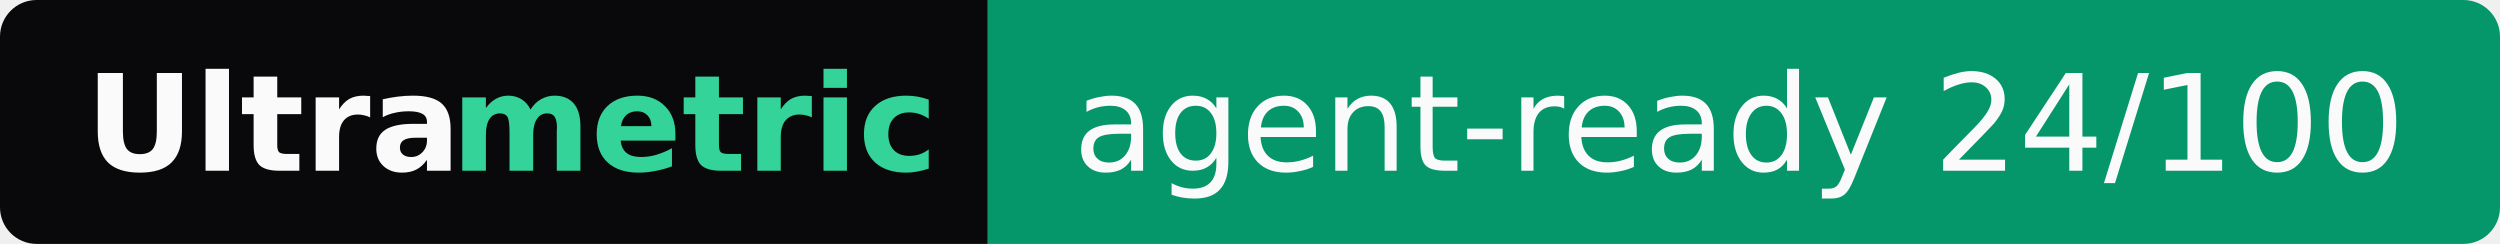
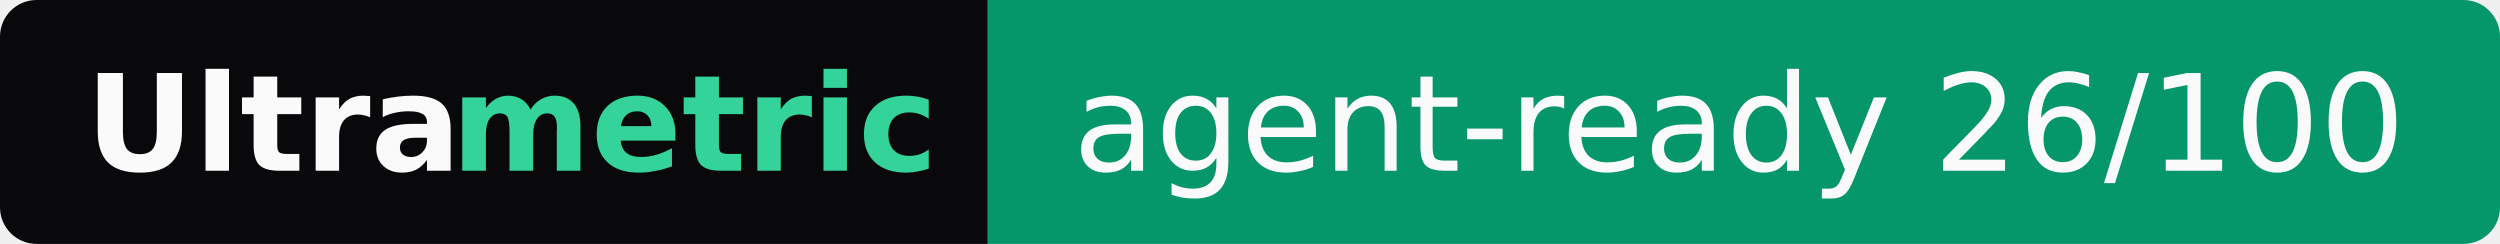
- <svg xmlns="http://www.w3.org/2000/svg" width="205" height="20" role="img" aria-label="Ultrametric: agent-ready 24/100">
+ <svg xmlns="http://www.w3.org/2000/svg" width="205" height="20" role="img" aria-label="Ultrametric: agent-ready 26/100">
  <clipPath id="r">
    <rect width="205" height="20" rx="3" fill="#fff" />
  </clipPath>
  <g clip-path="url(#r)">
    <rect width="81" height="20" fill="#09090b" />
    <rect x="81" width="124" height="20" fill="#059669" />
  </g>
  <g font-family="Verdana,Geneva,DejaVu Sans,sans-serif" font-size="11">
    <text x="7" y="14" textLength="30" font-weight="bold" fill="#fafafa">Ultra</text>
    <text x="37" y="14" textLength="37" font-weight="bold" fill="#34d399">metric</text>
-     <text x="88" y="14" textLength="110" fill="#fafafa">agent-ready 24/100</text>
+     <text x="88" y="14" textLength="110" fill="#fafafa">agent-ready 26/100</text>
  </g>
</svg>
